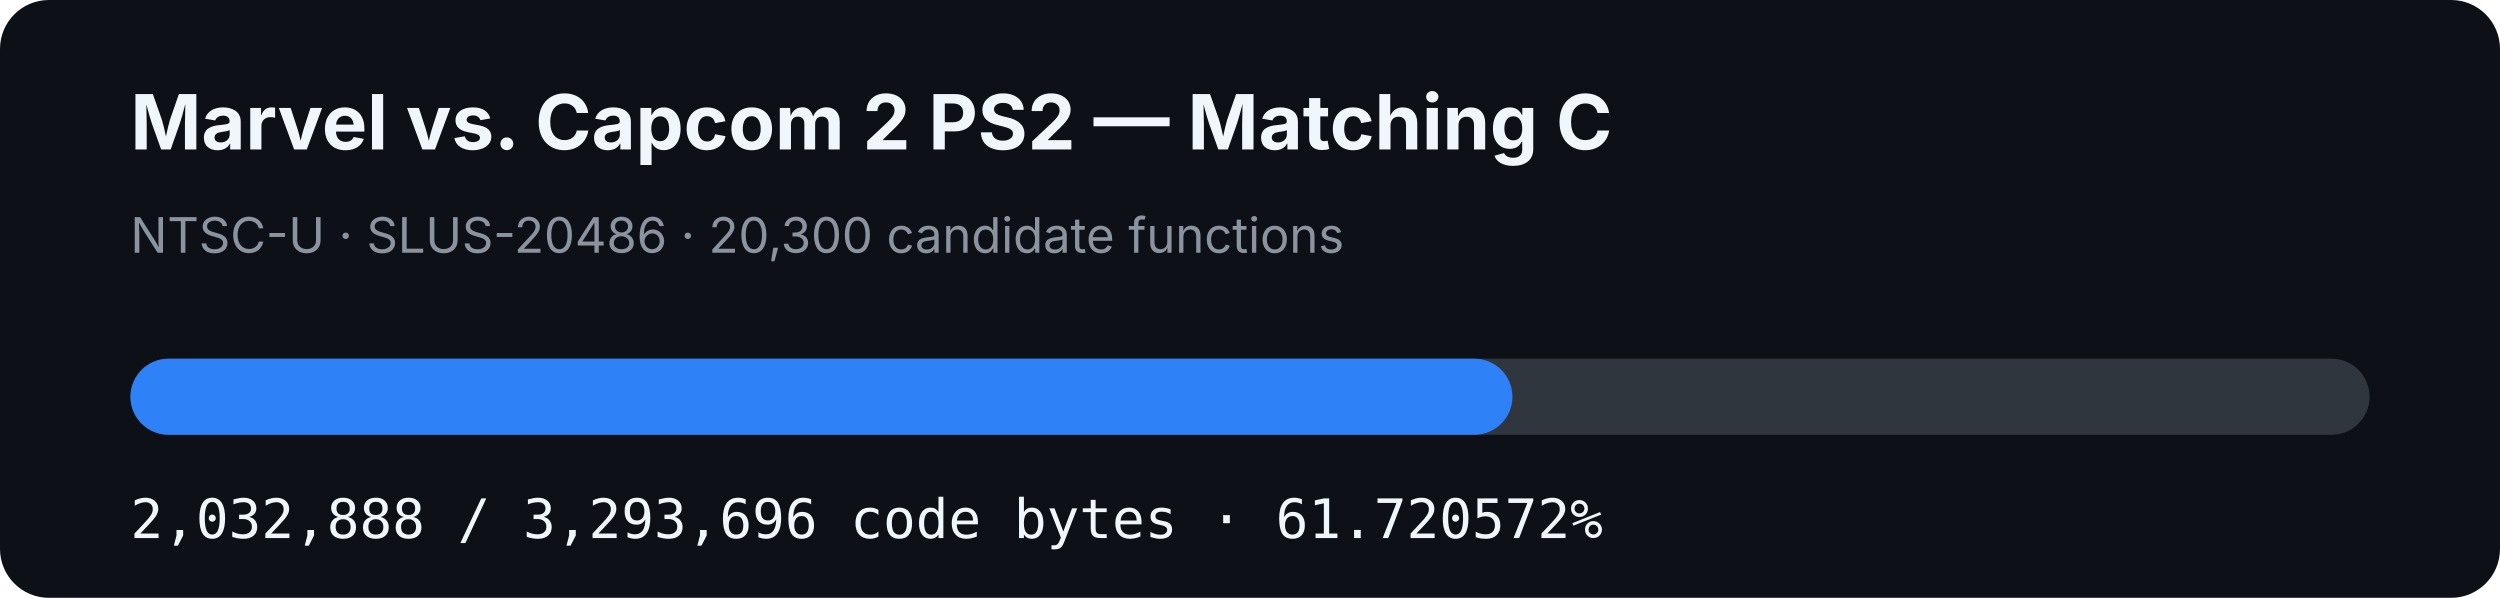
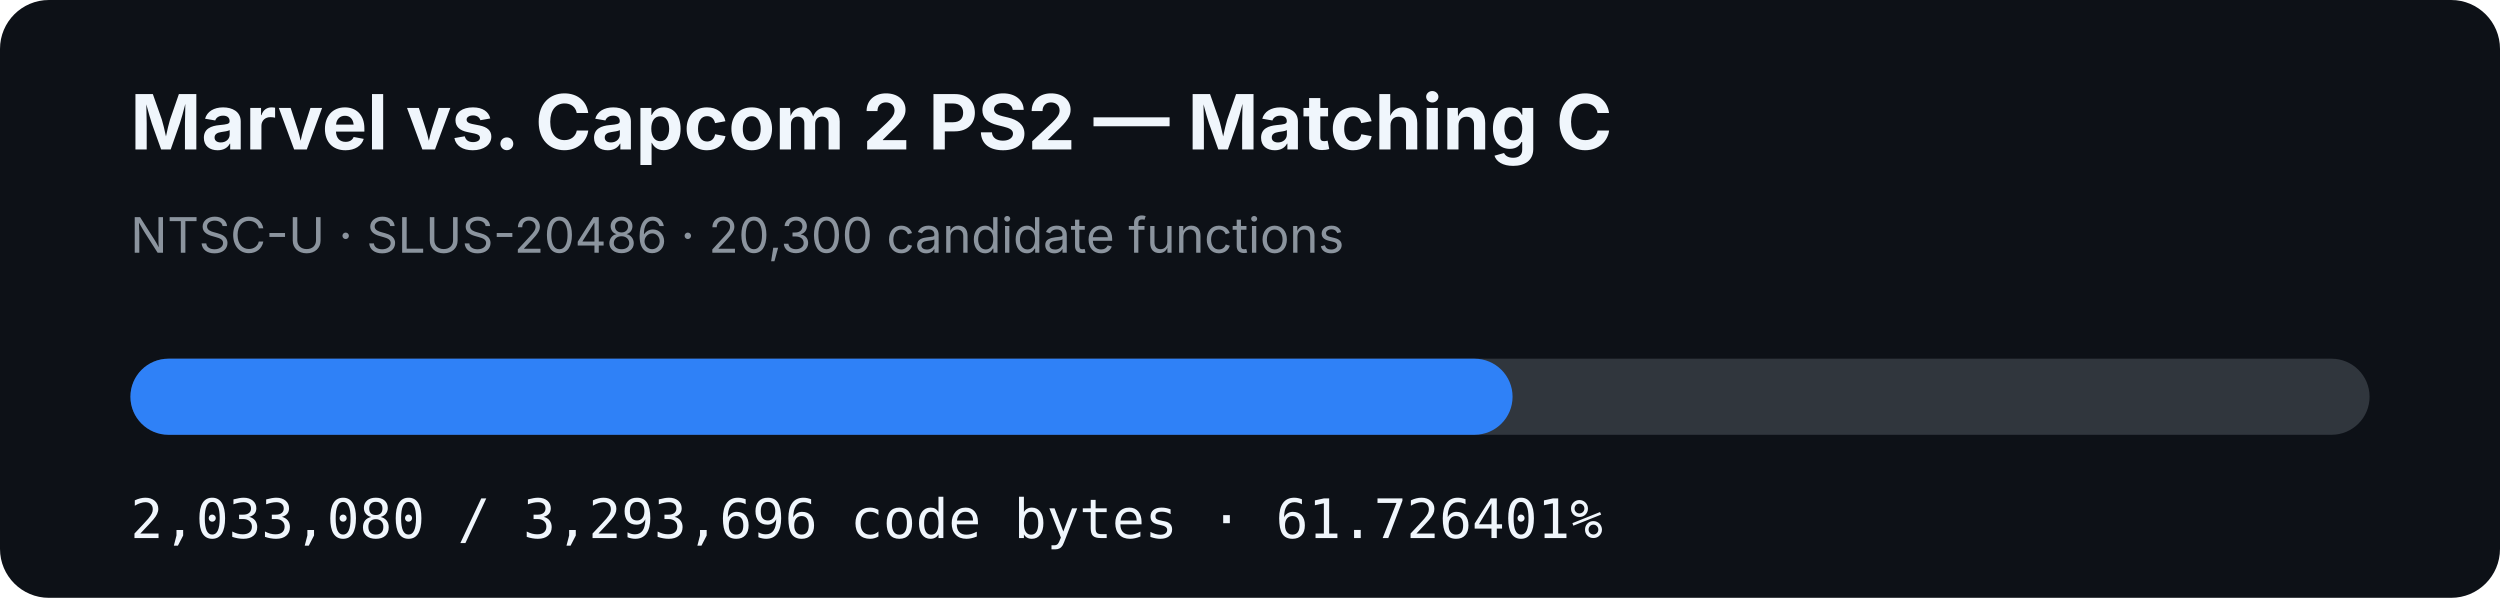
- <svg xmlns="http://www.w3.org/2000/svg" width="920" height="220" viewBox="0 0 920 220" role="img" aria-label="MVC2 PS2 matching C progress: 61.720572%">
+ <svg xmlns="http://www.w3.org/2000/svg" width="920" height="220" viewBox="0 0 920 220" role="img" aria-label="MVC2 PS2 matching C progress: 61.726401%">
  <rect width="920" height="220" rx="18" fill="#0d1117" />
  <text x="48" y="55" fill="#f0f6fc" font-family="-apple-system,BlinkMacSystemFont,Segoe UI,sans-serif" font-size="28" font-weight="700">Marvel vs. Capcom 2 PS2 — Matching C</text>
  <text x="48" y="93" fill="#8b949e" font-family="-apple-system,BlinkMacSystemFont,Segoe UI,sans-serif" font-size="18">NTSC-U · SLUS-20486 · 20,300 candidate functions</text>
  <rect x="48" y="132" width="824" height="28" rx="14" fill="#30363d" />
-   <rect x="48" y="132" width="508.578" height="28" rx="14" fill="#2f81f7" />
-   <text x="48" y="198" fill="#f0f6fc" font-family="ui-monospace,SFMono-Regular,Menlo,monospace" font-size="20">2,032,888 / 3,293,696 code bytes · 61.720572%</text>
+   <rect x="48" y="132" width="508.626" height="28" rx="14" fill="#2f81f7" />
+   <text x="48" y="198" fill="#f0f6fc" font-family="ui-monospace,SFMono-Regular,Menlo,monospace" font-size="20">2,033,080 / 3,293,696 code bytes · 61.726401%</text>
</svg>
